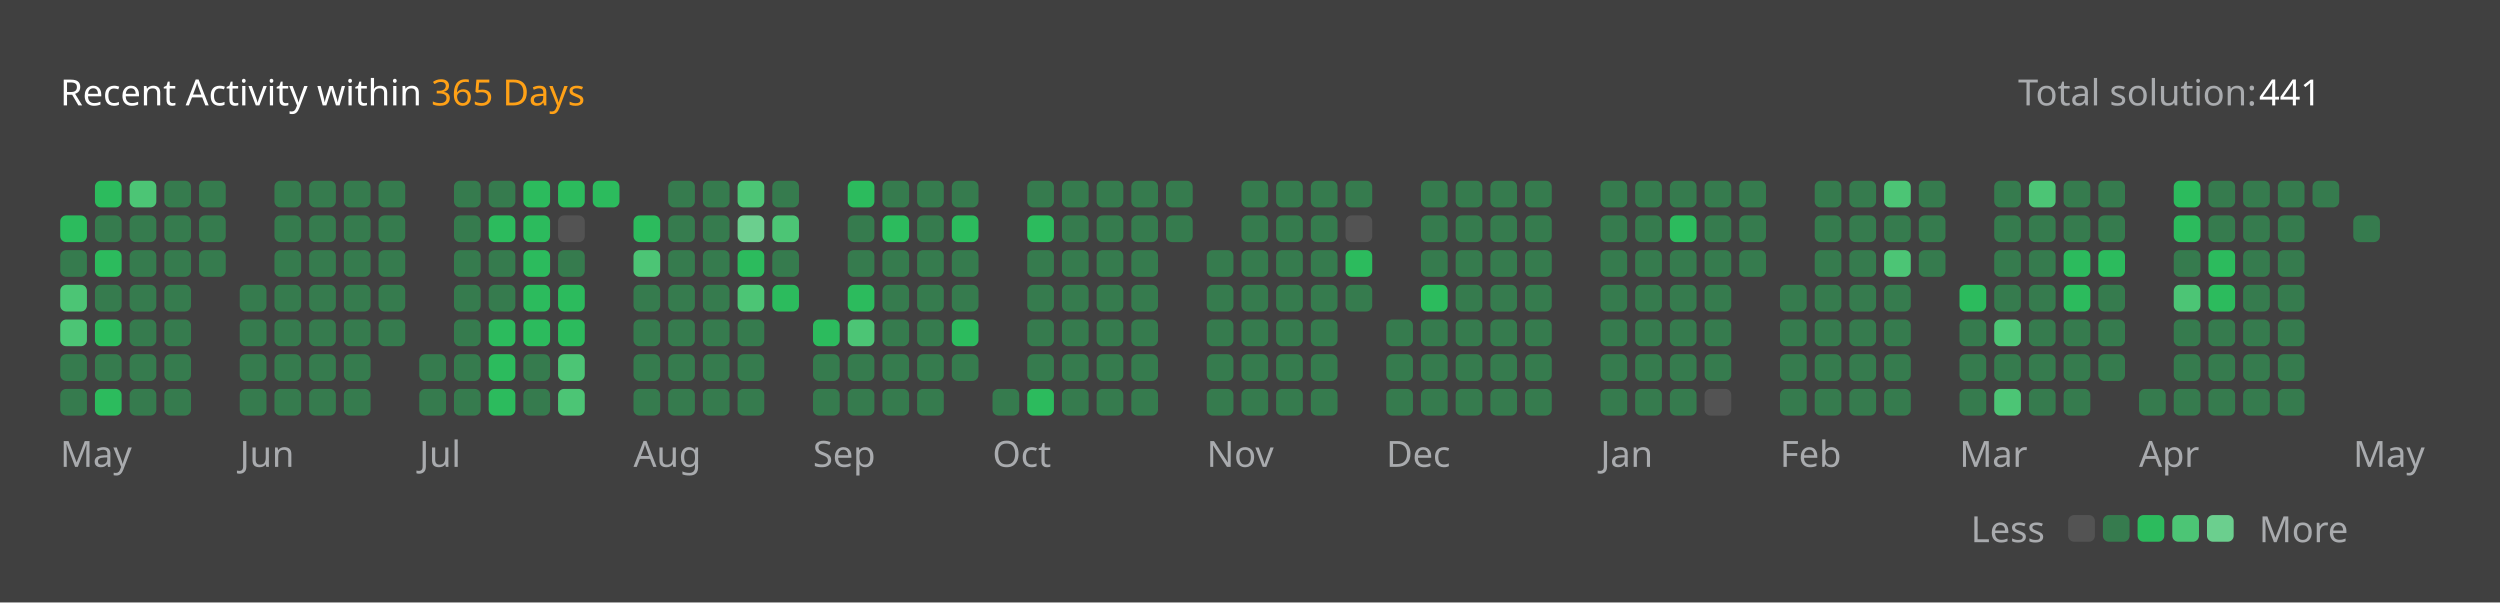
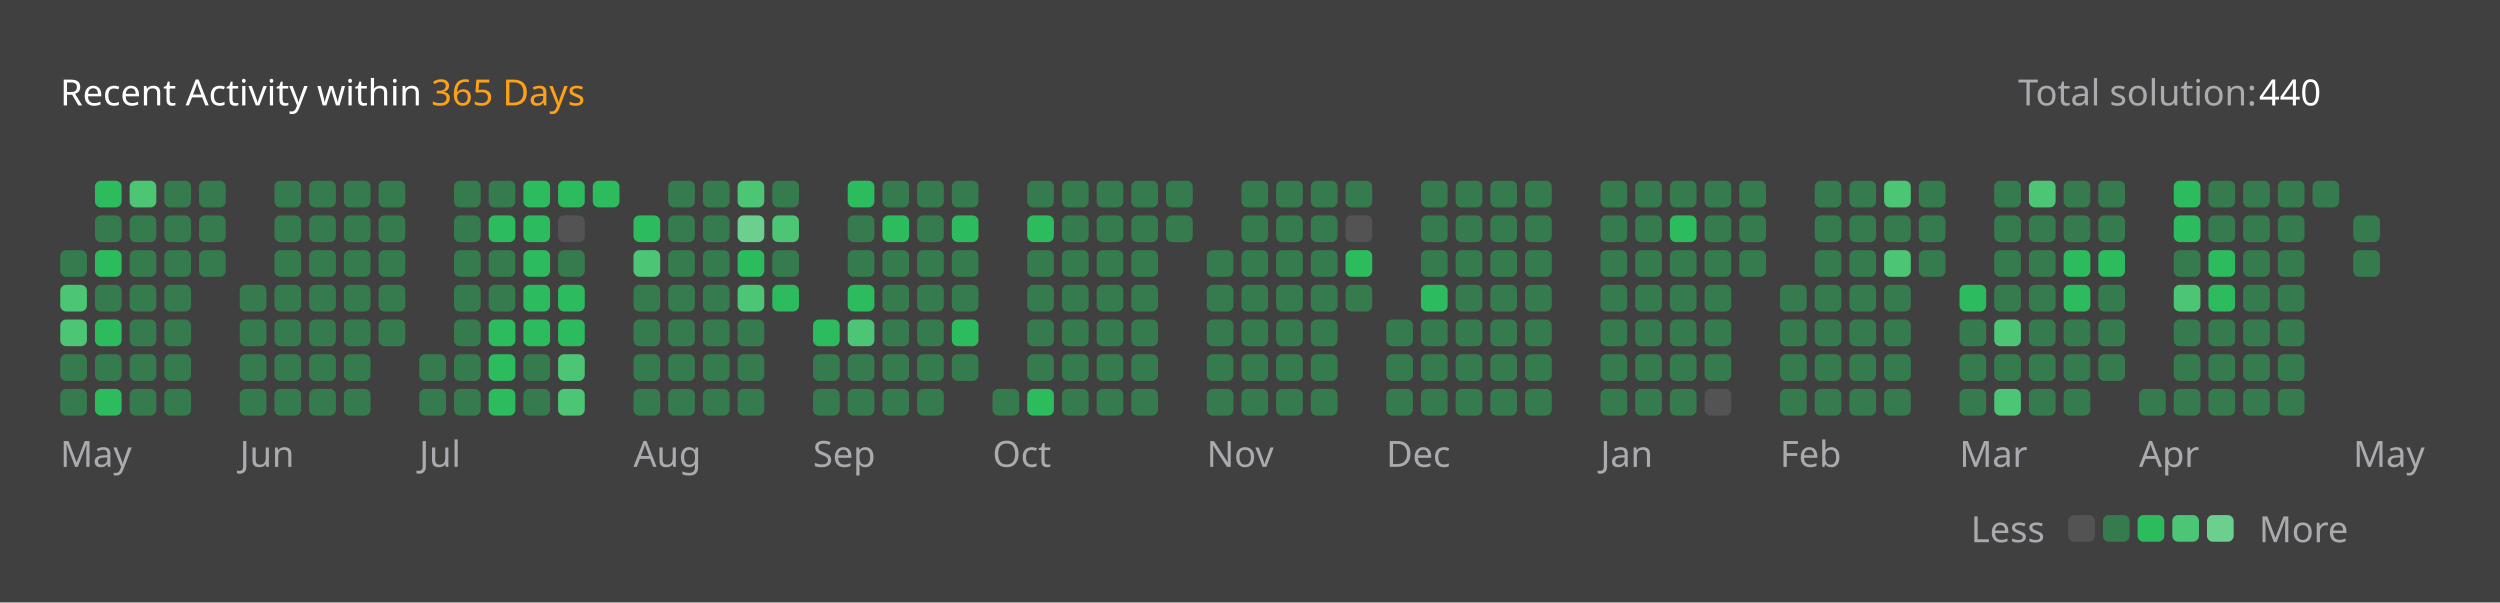
<svg xmlns="http://www.w3.org/2000/svg" version="1.1" height="200" width="830" viewBox="0 0 830 200">
  <style>*{font-family: "Segoe UI", Tahoma, Geneva, Verdana, sans-serif;}</style>
  <style>.title{font-weight: 500;font-size: 1rem;}</style>
  <style>.rotate-90{transform: rotate(-90deg);transform-origin: center;transform-box: fill-box;}</style>
  <style>.state{font-size: .75rem;}</style>
  <style>.light{color: #ffffff;fill: #ffffff;}</style>
  <style>.light-gray{color: #eff2f699;fill: #eff2f699;}</style>
  <style>.dark-gray{color: #ebebf54d;fill: #ebebf54d;}</style>
  <style>.gray{color: #747474;fill: #747474;}</style>
  <style>.orange{color: #ffa116;fill: #ffa116;}</style>
  <style>.background{color: #404040;fill: #404040;}</style>
  <style>.level-1-block{fill: #ffffff1a;}</style>
  <style>.level-2-block{fill: #2cb55d80;}</style>
  <style>.level-3-block{fill: #2cbb5dff;}</style>
  <style>.level-4-block{fill: #4cc575ff;}</style>
  <style>.level-5-block{fill: #6bcf8eff;}</style>
  <rect fill="#404040" x="0" y="0" width="830" height="200" rx="0.5rem" />
  <g text-anchor="start" text-decoration="1" class="title">
    <text x="20" y="35">
      <tspan class="light">Recent Activity within</tspan>
      <tspan class="orange">365 Days</tspan>
    </text>
  </g>
  <g class="state">
    <text x="670" y="35" class="light-gray"> Total solution: </text>
-     <text x="750" y="35" class="light"> 441 </text>
+     <text x="750" y="35" class="light"> 440 </text>
    <text x="678.88" y="180" class="light-gray" text-anchor="end">Less</text>
    <rect x="686.64" y="171" width="8.86" height="8.86" rx="2" ry="2" class="level-1-block" />
    <rect x="698.16" y="171" width="8.86" height="8.86" rx="2" ry="2" class="level-2-block" />
    <rect x="709.68" y="171" width="8.86" height="8.86" rx="2" ry="2" class="level-3-block" />
    <rect x="721.2" y="171" width="8.86" height="8.86" rx="2" ry="2" class="level-4-block" />
    <rect x="732.72" y="171" width="8.86" height="8.86" rx="2" ry="2" class="level-5-block" />
    <text x="750" y="180" class="light-gray">More</text>
  </g>
  <g x="20" y="60">
    <g x="20" y="60">
      <g x="20.0" y="60">
-         <rect x="20.0" y="71.52" width="8.86" height="8.86" rx="2" ry="2" class="level-3-block" />
        <rect x="20.0" y="83.04" width="8.86" height="8.86" rx="2" ry="2" class="level-2-block" />
        <rect x="20.0" y="94.56" width="8.86" height="8.86" rx="2" ry="2" class="level-4-block" />
        <rect x="20.0" y="106.08" width="8.86" height="8.86" rx="2" ry="2" class="level-4-block" />
        <rect x="20.0" y="117.6" width="8.86" height="8.86" rx="2" ry="2" class="level-2-block" />
        <rect x="20.0" y="129.12" width="8.86" height="8.86" rx="2" ry="2" class="level-2-block" />
      </g>
      <g x="31.52" y="60">
        <rect x="31.52" y="60.0" width="8.86" height="8.86" rx="2" ry="2" class="level-3-block" />
        <rect x="31.52" y="71.52" width="8.86" height="8.86" rx="2" ry="2" class="level-2-block" />
        <rect x="31.52" y="83.04" width="8.86" height="8.86" rx="2" ry="2" class="level-3-block" />
        <rect x="31.52" y="94.56" width="8.86" height="8.86" rx="2" ry="2" class="level-2-block" />
        <rect x="31.52" y="106.08" width="8.86" height="8.86" rx="2" ry="2" class="level-3-block" />
        <rect x="31.52" y="117.6" width="8.86" height="8.86" rx="2" ry="2" class="level-2-block" />
        <rect x="31.52" y="129.12" width="8.86" height="8.86" rx="2" ry="2" class="level-3-block" />
      </g>
      <g x="43.04" y="60">
        <rect x="43.04" y="60.0" width="8.86" height="8.86" rx="2" ry="2" class="level-4-block" />
        <rect x="43.04" y="71.52" width="8.86" height="8.86" rx="2" ry="2" class="level-2-block" />
        <rect x="43.04" y="83.04" width="8.86" height="8.86" rx="2" ry="2" class="level-2-block" />
        <rect x="43.04" y="94.56" width="8.86" height="8.86" rx="2" ry="2" class="level-2-block" />
        <rect x="43.04" y="106.08" width="8.86" height="8.86" rx="2" ry="2" class="level-2-block" />
        <rect x="43.04" y="117.6" width="8.86" height="8.86" rx="2" ry="2" class="level-2-block" />
        <rect x="43.04" y="129.12" width="8.86" height="8.86" rx="2" ry="2" class="level-2-block" />
      </g>
      <g x="54.56" y="60">
        <rect x="54.56" y="60.0" width="8.86" height="8.86" rx="2" ry="2" class="level-2-block" />
        <rect x="54.56" y="71.52" width="8.86" height="8.86" rx="2" ry="2" class="level-2-block" />
        <rect x="54.56" y="83.04" width="8.86" height="8.86" rx="2" ry="2" class="level-2-block" />
        <rect x="54.56" y="94.56" width="8.86" height="8.86" rx="2" ry="2" class="level-2-block" />
        <rect x="54.56" y="106.08" width="8.86" height="8.86" rx="2" ry="2" class="level-2-block" />
        <rect x="54.56" y="117.6" width="8.86" height="8.86" rx="2" ry="2" class="level-2-block" />
        <rect x="54.56" y="129.12" width="8.86" height="8.86" rx="2" ry="2" class="level-2-block" />
      </g>
      <g x="66.08" y="60">
        <rect x="66.08" y="60.0" width="8.86" height="8.86" rx="2" ry="2" class="level-2-block" />
        <rect x="66.08" y="71.52" width="8.86" height="8.86" rx="2" ry="2" class="level-2-block" />
        <rect x="66.08" y="83.04" width="8.86" height="8.86" rx="2" ry="2" class="level-2-block" />
      </g>
      <text x="20.0" y="155" class="light-gray state">May</text>
    </g>
  </g>
  <g x="79.6" y="60">
    <g x="79.6" y="60">
      <g x="79.6" y="60">
        <rect x="79.6" y="94.56" width="8.86" height="8.86" rx="2" ry="2" class="level-2-block" />
        <rect x="79.6" y="106.08" width="8.86" height="8.86" rx="2" ry="2" class="level-2-block" />
        <rect x="79.6" y="117.6" width="8.86" height="8.86" rx="2" ry="2" class="level-2-block" />
        <rect x="79.6" y="129.12" width="8.86" height="8.86" rx="2" ry="2" class="level-2-block" />
      </g>
      <g x="91.12" y="60">
        <rect x="91.12" y="60.0" width="8.86" height="8.86" rx="2" ry="2" class="level-2-block" />
        <rect x="91.12" y="71.52" width="8.86" height="8.86" rx="2" ry="2" class="level-2-block" />
        <rect x="91.12" y="83.04" width="8.86" height="8.86" rx="2" ry="2" class="level-2-block" />
        <rect x="91.12" y="94.56" width="8.86" height="8.86" rx="2" ry="2" class="level-2-block" />
        <rect x="91.12" y="106.08" width="8.86" height="8.86" rx="2" ry="2" class="level-2-block" />
        <rect x="91.12" y="117.6" width="8.86" height="8.86" rx="2" ry="2" class="level-2-block" />
        <rect x="91.12" y="129.12" width="8.86" height="8.86" rx="2" ry="2" class="level-2-block" />
      </g>
      <g x="102.64" y="60">
        <rect x="102.64" y="60.0" width="8.86" height="8.86" rx="2" ry="2" class="level-2-block" />
        <rect x="102.64" y="71.52" width="8.86" height="8.86" rx="2" ry="2" class="level-2-block" />
        <rect x="102.64" y="83.04" width="8.86" height="8.86" rx="2" ry="2" class="level-2-block" />
        <rect x="102.64" y="94.56" width="8.86" height="8.86" rx="2" ry="2" class="level-2-block" />
        <rect x="102.64" y="106.08" width="8.86" height="8.86" rx="2" ry="2" class="level-2-block" />
        <rect x="102.64" y="117.6" width="8.86" height="8.86" rx="2" ry="2" class="level-2-block" />
        <rect x="102.64" y="129.12" width="8.86" height="8.86" rx="2" ry="2" class="level-2-block" />
      </g>
      <g x="114.16" y="60">
        <rect x="114.16" y="60.0" width="8.86" height="8.86" rx="2" ry="2" class="level-2-block" />
        <rect x="114.16" y="71.52" width="8.86" height="8.86" rx="2" ry="2" class="level-2-block" />
        <rect x="114.16" y="83.04" width="8.86" height="8.86" rx="2" ry="2" class="level-2-block" />
        <rect x="114.16" y="94.56" width="8.86" height="8.86" rx="2" ry="2" class="level-2-block" />
        <rect x="114.16" y="106.08" width="8.86" height="8.86" rx="2" ry="2" class="level-2-block" />
        <rect x="114.16" y="117.6" width="8.86" height="8.86" rx="2" ry="2" class="level-2-block" />
        <rect x="114.16" y="129.12" width="8.86" height="8.86" rx="2" ry="2" class="level-2-block" />
      </g>
      <g x="125.68" y="60">
        <rect x="125.68" y="60.0" width="8.86" height="8.86" rx="2" ry="2" class="level-2-block" />
        <rect x="125.68" y="71.52" width="8.86" height="8.86" rx="2" ry="2" class="level-2-block" />
        <rect x="125.68" y="83.04" width="8.86" height="8.86" rx="2" ry="2" class="level-2-block" />
        <rect x="125.68" y="94.56" width="8.86" height="8.86" rx="2" ry="2" class="level-2-block" />
        <rect x="125.68" y="106.08" width="8.86" height="8.86" rx="2" ry="2" class="level-2-block" />
      </g>
      <text x="79.6" y="155" class="light-gray state">Jun</text>
    </g>
  </g>
  <g x="139.2" y="60">
    <g x="139.2" y="60">
      <g x="139.2" y="60">
        <rect x="139.2" y="117.6" width="8.86" height="8.86" rx="2" ry="2" class="level-2-block" />
        <rect x="139.2" y="129.12" width="8.86" height="8.86" rx="2" ry="2" class="level-2-block" />
      </g>
      <g x="150.72" y="60">
        <rect x="150.72" y="60.0" width="8.86" height="8.86" rx="2" ry="2" class="level-2-block" />
        <rect x="150.72" y="71.52" width="8.86" height="8.86" rx="2" ry="2" class="level-2-block" />
        <rect x="150.72" y="83.04" width="8.86" height="8.86" rx="2" ry="2" class="level-2-block" />
        <rect x="150.72" y="94.56" width="8.86" height="8.86" rx="2" ry="2" class="level-2-block" />
        <rect x="150.72" y="106.08" width="8.86" height="8.86" rx="2" ry="2" class="level-2-block" />
        <rect x="150.72" y="117.6" width="8.86" height="8.86" rx="2" ry="2" class="level-2-block" />
        <rect x="150.72" y="129.12" width="8.86" height="8.86" rx="2" ry="2" class="level-2-block" />
      </g>
      <g x="162.24" y="60">
        <rect x="162.24" y="60.0" width="8.86" height="8.86" rx="2" ry="2" class="level-2-block" />
        <rect x="162.24" y="71.52" width="8.86" height="8.86" rx="2" ry="2" class="level-3-block" />
        <rect x="162.24" y="83.04" width="8.86" height="8.86" rx="2" ry="2" class="level-2-block" />
        <rect x="162.24" y="94.56" width="8.86" height="8.86" rx="2" ry="2" class="level-2-block" />
        <rect x="162.24" y="106.08" width="8.86" height="8.86" rx="2" ry="2" class="level-3-block" />
        <rect x="162.24" y="117.6" width="8.86" height="8.86" rx="2" ry="2" class="level-3-block" />
        <rect x="162.24" y="129.12" width="8.86" height="8.86" rx="2" ry="2" class="level-3-block" />
      </g>
      <g x="173.76" y="60">
        <rect x="173.76" y="60.0" width="8.86" height="8.86" rx="2" ry="2" class="level-3-block" />
        <rect x="173.76" y="71.52" width="8.86" height="8.86" rx="2" ry="2" class="level-3-block" />
        <rect x="173.76" y="83.04" width="8.86" height="8.86" rx="2" ry="2" class="level-3-block" />
        <rect x="173.76" y="94.56" width="8.86" height="8.86" rx="2" ry="2" class="level-3-block" />
        <rect x="173.76" y="106.08" width="8.86" height="8.86" rx="2" ry="2" class="level-3-block" />
        <rect x="173.76" y="117.6" width="8.86" height="8.86" rx="2" ry="2" class="level-2-block" />
        <rect x="173.76" y="129.12" width="8.86" height="8.86" rx="2" ry="2" class="level-2-block" />
      </g>
      <g x="185.28" y="60">
        <rect x="185.28" y="60.0" width="8.86" height="8.86" rx="2" ry="2" class="level-3-block" />
        <rect x="185.28" y="71.52" width="8.86" height="8.86" rx="2" ry="2" class="level-1-block" />
        <rect x="185.28" y="83.04" width="8.86" height="8.86" rx="2" ry="2" class="level-2-block" />
        <rect x="185.28" y="94.56" width="8.86" height="8.86" rx="2" ry="2" class="level-3-block" />
        <rect x="185.28" y="106.08" width="8.86" height="8.86" rx="2" ry="2" class="level-3-block" />
        <rect x="185.28" y="117.6" width="8.86" height="8.86" rx="2" ry="2" class="level-4-block" />
        <rect x="185.28" y="129.12" width="8.86" height="8.86" rx="2" ry="2" class="level-4-block" />
      </g>
      <g x="196.8" y="60">
        <rect x="196.8" y="60.0" width="8.86" height="8.86" rx="2" ry="2" class="level-3-block" />
      </g>
      <text x="139.2" y="155" class="light-gray state">Jul</text>
    </g>
  </g>
  <g x="210.32" y="60">
    <g x="210.32" y="60">
      <g x="210.32" y="60">
        <rect x="210.32" y="71.52" width="8.86" height="8.86" rx="2" ry="2" class="level-3-block" />
        <rect x="210.32" y="83.04" width="8.86" height="8.86" rx="2" ry="2" class="level-4-block" />
        <rect x="210.32" y="94.56" width="8.86" height="8.86" rx="2" ry="2" class="level-2-block" />
        <rect x="210.32" y="106.08" width="8.86" height="8.86" rx="2" ry="2" class="level-2-block" />
        <rect x="210.32" y="117.6" width="8.86" height="8.86" rx="2" ry="2" class="level-2-block" />
        <rect x="210.32" y="129.12" width="8.86" height="8.86" rx="2" ry="2" class="level-2-block" />
      </g>
      <g x="221.84" y="60">
        <rect x="221.84" y="60.0" width="8.86" height="8.86" rx="2" ry="2" class="level-2-block" />
        <rect x="221.84" y="71.52" width="8.86" height="8.86" rx="2" ry="2" class="level-2-block" />
        <rect x="221.84" y="83.04" width="8.86" height="8.86" rx="2" ry="2" class="level-2-block" />
        <rect x="221.84" y="94.56" width="8.86" height="8.86" rx="2" ry="2" class="level-2-block" />
        <rect x="221.84" y="106.08" width="8.86" height="8.86" rx="2" ry="2" class="level-2-block" />
        <rect x="221.84" y="117.6" width="8.86" height="8.86" rx="2" ry="2" class="level-2-block" />
        <rect x="221.84" y="129.12" width="8.86" height="8.86" rx="2" ry="2" class="level-2-block" />
      </g>
      <g x="233.36" y="60">
        <rect x="233.36" y="60.0" width="8.86" height="8.86" rx="2" ry="2" class="level-2-block" />
        <rect x="233.36" y="71.52" width="8.86" height="8.86" rx="2" ry="2" class="level-2-block" />
        <rect x="233.36" y="83.04" width="8.86" height="8.86" rx="2" ry="2" class="level-2-block" />
        <rect x="233.36" y="94.56" width="8.86" height="8.86" rx="2" ry="2" class="level-2-block" />
        <rect x="233.36" y="106.08" width="8.86" height="8.86" rx="2" ry="2" class="level-2-block" />
        <rect x="233.36" y="117.6" width="8.86" height="8.86" rx="2" ry="2" class="level-2-block" />
        <rect x="233.36" y="129.12" width="8.86" height="8.86" rx="2" ry="2" class="level-2-block" />
      </g>
      <g x="244.88" y="60">
        <rect x="244.88" y="60.0" width="8.86" height="8.86" rx="2" ry="2" class="level-4-block" />
        <rect x="244.88" y="71.52" width="8.86" height="8.86" rx="2" ry="2" class="level-5-block" />
        <rect x="244.88" y="83.04" width="8.86" height="8.86" rx="2" ry="2" class="level-3-block" />
        <rect x="244.88" y="94.56" width="8.86" height="8.86" rx="2" ry="2" class="level-4-block" />
        <rect x="244.88" y="106.08" width="8.86" height="8.86" rx="2" ry="2" class="level-2-block" />
        <rect x="244.88" y="117.6" width="8.86" height="8.86" rx="2" ry="2" class="level-2-block" />
        <rect x="244.88" y="129.12" width="8.86" height="8.86" rx="2" ry="2" class="level-2-block" />
      </g>
      <g x="256.4" y="60">
        <rect x="256.4" y="60.0" width="8.86" height="8.86" rx="2" ry="2" class="level-2-block" />
        <rect x="256.4" y="71.52" width="8.86" height="8.86" rx="2" ry="2" class="level-4-block" />
        <rect x="256.4" y="83.04" width="8.86" height="8.86" rx="2" ry="2" class="level-2-block" />
        <rect x="256.4" y="94.56" width="8.86" height="8.86" rx="2" ry="2" class="level-3-block" />
      </g>
      <text x="210.32" y="155" class="light-gray state">Aug</text>
    </g>
  </g>
  <g x="269.92" y="60">
    <g x="269.92" y="60">
      <g x="269.92" y="60">
        <rect x="269.92" y="106.08" width="8.86" height="8.86" rx="2" ry="2" class="level-3-block" />
        <rect x="269.92" y="117.6" width="8.86" height="8.86" rx="2" ry="2" class="level-2-block" />
        <rect x="269.92" y="129.12" width="8.86" height="8.86" rx="2" ry="2" class="level-2-block" />
      </g>
      <g x="281.44" y="60">
        <rect x="281.44" y="60.0" width="8.86" height="8.86" rx="2" ry="2" class="level-3-block" />
        <rect x="281.44" y="71.52" width="8.86" height="8.86" rx="2" ry="2" class="level-2-block" />
        <rect x="281.44" y="83.04" width="8.86" height="8.86" rx="2" ry="2" class="level-2-block" />
        <rect x="281.44" y="94.56" width="8.86" height="8.86" rx="2" ry="2" class="level-3-block" />
        <rect x="281.44" y="106.08" width="8.86" height="8.86" rx="2" ry="2" class="level-4-block" />
        <rect x="281.44" y="117.6" width="8.86" height="8.86" rx="2" ry="2" class="level-2-block" />
        <rect x="281.44" y="129.12" width="8.86" height="8.86" rx="2" ry="2" class="level-2-block" />
      </g>
      <g x="292.96" y="60">
        <rect x="292.96" y="60.0" width="8.86" height="8.86" rx="2" ry="2" class="level-2-block" />
        <rect x="292.96" y="71.52" width="8.86" height="8.86" rx="2" ry="2" class="level-3-block" />
        <rect x="292.96" y="83.04" width="8.86" height="8.86" rx="2" ry="2" class="level-2-block" />
        <rect x="292.96" y="94.56" width="8.86" height="8.86" rx="2" ry="2" class="level-2-block" />
        <rect x="292.96" y="106.08" width="8.86" height="8.86" rx="2" ry="2" class="level-2-block" />
        <rect x="292.96" y="117.6" width="8.86" height="8.86" rx="2" ry="2" class="level-2-block" />
        <rect x="292.96" y="129.12" width="8.86" height="8.86" rx="2" ry="2" class="level-2-block" />
      </g>
      <g x="304.48" y="60">
        <rect x="304.48" y="60.0" width="8.86" height="8.86" rx="2" ry="2" class="level-2-block" />
        <rect x="304.48" y="71.52" width="8.86" height="8.86" rx="2" ry="2" class="level-2-block" />
        <rect x="304.48" y="83.04" width="8.86" height="8.86" rx="2" ry="2" class="level-2-block" />
        <rect x="304.48" y="94.56" width="8.86" height="8.86" rx="2" ry="2" class="level-2-block" />
        <rect x="304.48" y="106.08" width="8.86" height="8.86" rx="2" ry="2" class="level-2-block" />
        <rect x="304.48" y="117.6" width="8.86" height="8.86" rx="2" ry="2" class="level-2-block" />
        <rect x="304.48" y="129.12" width="8.86" height="8.86" rx="2" ry="2" class="level-2-block" />
      </g>
      <g x="316" y="60">
        <rect x="316" y="60.0" width="8.86" height="8.86" rx="2" ry="2" class="level-2-block" />
        <rect x="316" y="71.52" width="8.86" height="8.86" rx="2" ry="2" class="level-3-block" />
        <rect x="316" y="83.04" width="8.86" height="8.86" rx="2" ry="2" class="level-2-block" />
        <rect x="316" y="94.56" width="8.86" height="8.86" rx="2" ry="2" class="level-2-block" />
        <rect x="316" y="106.08" width="8.86" height="8.86" rx="2" ry="2" class="level-3-block" />
        <rect x="316" y="117.6" width="8.86" height="8.86" rx="2" ry="2" class="level-2-block" />
      </g>
      <text x="269.92" y="155" class="light-gray state">Sep</text>
    </g>
  </g>
  <g x="329.52" y="60">
    <g x="329.52" y="60">
      <g x="329.52" y="60">
        <rect x="329.52" y="129.12" width="8.86" height="8.86" rx="2" ry="2" class="level-2-block" />
      </g>
      <g x="341.04" y="60">
        <rect x="341.04" y="60.0" width="8.86" height="8.86" rx="2" ry="2" class="level-2-block" />
        <rect x="341.04" y="71.52" width="8.86" height="8.86" rx="2" ry="2" class="level-3-block" />
        <rect x="341.04" y="83.04" width="8.86" height="8.86" rx="2" ry="2" class="level-2-block" />
        <rect x="341.04" y="94.56" width="8.86" height="8.86" rx="2" ry="2" class="level-2-block" />
        <rect x="341.04" y="106.08" width="8.86" height="8.86" rx="2" ry="2" class="level-2-block" />
        <rect x="341.04" y="117.6" width="8.86" height="8.86" rx="2" ry="2" class="level-2-block" />
        <rect x="341.04" y="129.12" width="8.86" height="8.86" rx="2" ry="2" class="level-3-block" />
      </g>
      <g x="352.56" y="60">
        <rect x="352.56" y="60.0" width="8.86" height="8.86" rx="2" ry="2" class="level-2-block" />
        <rect x="352.56" y="71.52" width="8.86" height="8.86" rx="2" ry="2" class="level-2-block" />
        <rect x="352.56" y="83.04" width="8.86" height="8.86" rx="2" ry="2" class="level-2-block" />
        <rect x="352.56" y="94.56" width="8.86" height="8.86" rx="2" ry="2" class="level-2-block" />
        <rect x="352.56" y="106.08" width="8.86" height="8.86" rx="2" ry="2" class="level-2-block" />
        <rect x="352.56" y="117.6" width="8.86" height="8.86" rx="2" ry="2" class="level-2-block" />
        <rect x="352.56" y="129.12" width="8.86" height="8.86" rx="2" ry="2" class="level-2-block" />
      </g>
      <g x="364.08" y="60">
        <rect x="364.08" y="60.0" width="8.86" height="8.86" rx="2" ry="2" class="level-2-block" />
        <rect x="364.08" y="71.52" width="8.86" height="8.86" rx="2" ry="2" class="level-2-block" />
        <rect x="364.08" y="83.04" width="8.86" height="8.86" rx="2" ry="2" class="level-2-block" />
        <rect x="364.08" y="94.56" width="8.86" height="8.86" rx="2" ry="2" class="level-2-block" />
        <rect x="364.08" y="106.08" width="8.86" height="8.86" rx="2" ry="2" class="level-2-block" />
        <rect x="364.08" y="117.6" width="8.86" height="8.86" rx="2" ry="2" class="level-2-block" />
        <rect x="364.08" y="129.12" width="8.86" height="8.86" rx="2" ry="2" class="level-2-block" />
      </g>
      <g x="375.6" y="60">
        <rect x="375.6" y="60.0" width="8.86" height="8.86" rx="2" ry="2" class="level-2-block" />
        <rect x="375.6" y="71.52" width="8.86" height="8.86" rx="2" ry="2" class="level-2-block" />
        <rect x="375.6" y="83.04" width="8.86" height="8.86" rx="2" ry="2" class="level-2-block" />
        <rect x="375.6" y="94.56" width="8.86" height="8.86" rx="2" ry="2" class="level-2-block" />
        <rect x="375.6" y="106.08" width="8.86" height="8.86" rx="2" ry="2" class="level-2-block" />
        <rect x="375.6" y="117.6" width="8.86" height="8.86" rx="2" ry="2" class="level-2-block" />
        <rect x="375.6" y="129.12" width="8.86" height="8.86" rx="2" ry="2" class="level-2-block" />
      </g>
      <g x="387.12" y="60">
        <rect x="387.12" y="60.0" width="8.86" height="8.86" rx="2" ry="2" class="level-2-block" />
        <rect x="387.12" y="71.52" width="8.86" height="8.86" rx="2" ry="2" class="level-2-block" />
      </g>
      <text x="329.52" y="155" class="light-gray state">Oct</text>
    </g>
  </g>
  <g x="400.64" y="60">
    <g x="400.64" y="60">
      <g x="400.64" y="60">
        <rect x="400.64" y="83.04" width="8.86" height="8.86" rx="2" ry="2" class="level-2-block" />
        <rect x="400.64" y="94.56" width="8.86" height="8.86" rx="2" ry="2" class="level-2-block" />
        <rect x="400.64" y="106.08" width="8.86" height="8.86" rx="2" ry="2" class="level-2-block" />
        <rect x="400.64" y="117.6" width="8.86" height="8.86" rx="2" ry="2" class="level-2-block" />
        <rect x="400.64" y="129.12" width="8.86" height="8.86" rx="2" ry="2" class="level-2-block" />
      </g>
      <g x="412.16" y="60">
        <rect x="412.16" y="60.0" width="8.86" height="8.86" rx="2" ry="2" class="level-2-block" />
        <rect x="412.16" y="71.52" width="8.86" height="8.86" rx="2" ry="2" class="level-2-block" />
        <rect x="412.16" y="83.04" width="8.86" height="8.86" rx="2" ry="2" class="level-2-block" />
        <rect x="412.16" y="94.56" width="8.86" height="8.86" rx="2" ry="2" class="level-2-block" />
        <rect x="412.16" y="106.08" width="8.86" height="8.86" rx="2" ry="2" class="level-2-block" />
        <rect x="412.16" y="117.6" width="8.86" height="8.86" rx="2" ry="2" class="level-2-block" />
        <rect x="412.16" y="129.12" width="8.86" height="8.86" rx="2" ry="2" class="level-2-block" />
      </g>
      <g x="423.68" y="60">
        <rect x="423.68" y="60.0" width="8.86" height="8.86" rx="2" ry="2" class="level-2-block" />
        <rect x="423.68" y="71.52" width="8.86" height="8.86" rx="2" ry="2" class="level-2-block" />
        <rect x="423.68" y="83.04" width="8.86" height="8.86" rx="2" ry="2" class="level-2-block" />
        <rect x="423.68" y="94.56" width="8.86" height="8.86" rx="2" ry="2" class="level-2-block" />
        <rect x="423.68" y="106.08" width="8.86" height="8.86" rx="2" ry="2" class="level-2-block" />
        <rect x="423.68" y="117.6" width="8.86" height="8.86" rx="2" ry="2" class="level-2-block" />
        <rect x="423.68" y="129.12" width="8.86" height="8.86" rx="2" ry="2" class="level-2-block" />
      </g>
      <g x="435.2" y="60">
        <rect x="435.2" y="60.0" width="8.86" height="8.86" rx="2" ry="2" class="level-2-block" />
        <rect x="435.2" y="71.52" width="8.86" height="8.86" rx="2" ry="2" class="level-2-block" />
        <rect x="435.2" y="83.04" width="8.86" height="8.86" rx="2" ry="2" class="level-2-block" />
        <rect x="435.2" y="94.56" width="8.86" height="8.86" rx="2" ry="2" class="level-2-block" />
        <rect x="435.2" y="106.08" width="8.86" height="8.86" rx="2" ry="2" class="level-2-block" />
        <rect x="435.2" y="117.6" width="8.86" height="8.86" rx="2" ry="2" class="level-2-block" />
        <rect x="435.2" y="129.12" width="8.86" height="8.86" rx="2" ry="2" class="level-2-block" />
      </g>
      <g x="446.72" y="60">
        <rect x="446.72" y="60.0" width="8.86" height="8.86" rx="2" ry="2" class="level-2-block" />
        <rect x="446.72" y="71.52" width="8.86" height="8.86" rx="2" ry="2" class="level-1-block" />
        <rect x="446.72" y="83.04" width="8.86" height="8.86" rx="2" ry="2" class="level-3-block" />
        <rect x="446.72" y="94.56" width="8.86" height="8.86" rx="2" ry="2" class="level-2-block" />
      </g>
      <text x="400.64" y="155" class="light-gray state">Nov</text>
    </g>
  </g>
  <g x="460.24" y="60">
    <g x="460.24" y="60">
      <g x="460.24" y="60">
        <rect x="460.24" y="106.08" width="8.86" height="8.86" rx="2" ry="2" class="level-2-block" />
        <rect x="460.24" y="117.6" width="8.86" height="8.86" rx="2" ry="2" class="level-2-block" />
        <rect x="460.24" y="129.12" width="8.86" height="8.86" rx="2" ry="2" class="level-2-block" />
      </g>
      <g x="471.76" y="60">
        <rect x="471.76" y="60.0" width="8.86" height="8.86" rx="2" ry="2" class="level-2-block" />
        <rect x="471.76" y="71.52" width="8.86" height="8.86" rx="2" ry="2" class="level-2-block" />
        <rect x="471.76" y="83.04" width="8.86" height="8.86" rx="2" ry="2" class="level-2-block" />
        <rect x="471.76" y="94.56" width="8.86" height="8.86" rx="2" ry="2" class="level-3-block" />
        <rect x="471.76" y="106.08" width="8.86" height="8.86" rx="2" ry="2" class="level-2-block" />
        <rect x="471.76" y="117.6" width="8.86" height="8.86" rx="2" ry="2" class="level-2-block" />
        <rect x="471.76" y="129.12" width="8.86" height="8.86" rx="2" ry="2" class="level-2-block" />
      </g>
      <g x="483.28" y="60">
        <rect x="483.28" y="60.0" width="8.86" height="8.86" rx="2" ry="2" class="level-2-block" />
        <rect x="483.28" y="71.52" width="8.86" height="8.86" rx="2" ry="2" class="level-2-block" />
        <rect x="483.28" y="83.04" width="8.86" height="8.86" rx="2" ry="2" class="level-2-block" />
        <rect x="483.28" y="94.56" width="8.86" height="8.86" rx="2" ry="2" class="level-2-block" />
        <rect x="483.28" y="106.08" width="8.86" height="8.86" rx="2" ry="2" class="level-2-block" />
        <rect x="483.28" y="117.6" width="8.86" height="8.86" rx="2" ry="2" class="level-2-block" />
        <rect x="483.28" y="129.12" width="8.86" height="8.86" rx="2" ry="2" class="level-2-block" />
      </g>
      <g x="494.8" y="60">
        <rect x="494.8" y="60.0" width="8.86" height="8.86" rx="2" ry="2" class="level-2-block" />
        <rect x="494.8" y="71.52" width="8.86" height="8.86" rx="2" ry="2" class="level-2-block" />
        <rect x="494.8" y="83.04" width="8.86" height="8.86" rx="2" ry="2" class="level-2-block" />
        <rect x="494.8" y="94.56" width="8.86" height="8.86" rx="2" ry="2" class="level-2-block" />
        <rect x="494.8" y="106.08" width="8.86" height="8.86" rx="2" ry="2" class="level-2-block" />
        <rect x="494.8" y="117.6" width="8.86" height="8.86" rx="2" ry="2" class="level-2-block" />
        <rect x="494.8" y="129.12" width="8.86" height="8.86" rx="2" ry="2" class="level-2-block" />
      </g>
      <g x="506.32" y="60">
        <rect x="506.32" y="60.0" width="8.86" height="8.86" rx="2" ry="2" class="level-2-block" />
        <rect x="506.32" y="71.52" width="8.86" height="8.86" rx="2" ry="2" class="level-2-block" />
        <rect x="506.32" y="83.04" width="8.86" height="8.86" rx="2" ry="2" class="level-2-block" />
        <rect x="506.32" y="94.56" width="8.86" height="8.86" rx="2" ry="2" class="level-2-block" />
        <rect x="506.32" y="106.08" width="8.86" height="8.86" rx="2" ry="2" class="level-2-block" />
        <rect x="506.32" y="117.6" width="8.86" height="8.86" rx="2" ry="2" class="level-2-block" />
        <rect x="506.32" y="129.12" width="8.86" height="8.86" rx="2" ry="2" class="level-2-block" />
      </g>
      <text x="460.24" y="155" class="light-gray state">Dec</text>
    </g>
  </g>
  <g x="531.36" y="60">
    <g x="531.36" y="60">
      <g x="531.36" y="60">
        <rect x="531.36" y="60.0" width="8.86" height="8.86" rx="2" ry="2" class="level-2-block" />
        <rect x="531.36" y="71.52" width="8.86" height="8.86" rx="2" ry="2" class="level-2-block" />
        <rect x="531.36" y="83.04" width="8.86" height="8.86" rx="2" ry="2" class="level-2-block" />
        <rect x="531.36" y="94.56" width="8.86" height="8.86" rx="2" ry="2" class="level-2-block" />
        <rect x="531.36" y="106.08" width="8.86" height="8.86" rx="2" ry="2" class="level-2-block" />
        <rect x="531.36" y="117.6" width="8.86" height="8.86" rx="2" ry="2" class="level-2-block" />
        <rect x="531.36" y="129.12" width="8.86" height="8.86" rx="2" ry="2" class="level-2-block" />
      </g>
      <g x="542.88" y="60">
        <rect x="542.88" y="60.0" width="8.86" height="8.86" rx="2" ry="2" class="level-2-block" />
        <rect x="542.88" y="71.52" width="8.86" height="8.86" rx="2" ry="2" class="level-2-block" />
        <rect x="542.88" y="83.04" width="8.86" height="8.86" rx="2" ry="2" class="level-2-block" />
        <rect x="542.88" y="94.56" width="8.86" height="8.86" rx="2" ry="2" class="level-2-block" />
        <rect x="542.88" y="106.08" width="8.86" height="8.86" rx="2" ry="2" class="level-2-block" />
        <rect x="542.88" y="117.6" width="8.86" height="8.86" rx="2" ry="2" class="level-2-block" />
        <rect x="542.88" y="129.12" width="8.86" height="8.86" rx="2" ry="2" class="level-2-block" />
      </g>
      <g x="554.4" y="60">
        <rect x="554.4" y="60.0" width="8.86" height="8.86" rx="2" ry="2" class="level-2-block" />
        <rect x="554.4" y="71.52" width="8.86" height="8.86" rx="2" ry="2" class="level-3-block" />
        <rect x="554.4" y="83.04" width="8.86" height="8.86" rx="2" ry="2" class="level-2-block" />
        <rect x="554.4" y="94.56" width="8.86" height="8.86" rx="2" ry="2" class="level-2-block" />
        <rect x="554.4" y="106.08" width="8.86" height="8.86" rx="2" ry="2" class="level-2-block" />
        <rect x="554.4" y="117.6" width="8.86" height="8.86" rx="2" ry="2" class="level-2-block" />
        <rect x="554.4" y="129.12" width="8.86" height="8.86" rx="2" ry="2" class="level-2-block" />
      </g>
      <g x="565.92" y="60">
        <rect x="565.92" y="60.0" width="8.86" height="8.86" rx="2" ry="2" class="level-2-block" />
        <rect x="565.92" y="71.52" width="8.86" height="8.86" rx="2" ry="2" class="level-2-block" />
        <rect x="565.92" y="83.04" width="8.86" height="8.86" rx="2" ry="2" class="level-2-block" />
        <rect x="565.92" y="94.56" width="8.86" height="8.86" rx="2" ry="2" class="level-2-block" />
        <rect x="565.92" y="106.08" width="8.86" height="8.86" rx="2" ry="2" class="level-2-block" />
        <rect x="565.92" y="117.6" width="8.86" height="8.86" rx="2" ry="2" class="level-2-block" />
        <rect x="565.92" y="129.12" width="8.86" height="8.86" rx="2" ry="2" class="level-1-block" />
      </g>
      <g x="577.44" y="60">
        <rect x="577.44" y="60.0" width="8.86" height="8.86" rx="2" ry="2" class="level-2-block" />
        <rect x="577.44" y="71.52" width="8.86" height="8.86" rx="2" ry="2" class="level-2-block" />
        <rect x="577.44" y="83.04" width="8.86" height="8.86" rx="2" ry="2" class="level-2-block" />
      </g>
      <text x="531.36" y="155" class="light-gray state">Jan</text>
    </g>
  </g>
  <g x="590.96" y="60">
    <g x="590.96" y="60">
      <g x="590.96" y="60">
        <rect x="590.96" y="94.56" width="8.86" height="8.86" rx="2" ry="2" class="level-2-block" />
        <rect x="590.96" y="106.08" width="8.86" height="8.86" rx="2" ry="2" class="level-2-block" />
        <rect x="590.96" y="117.6" width="8.86" height="8.86" rx="2" ry="2" class="level-2-block" />
        <rect x="590.96" y="129.12" width="8.86" height="8.86" rx="2" ry="2" class="level-2-block" />
      </g>
      <g x="602.48" y="60">
        <rect x="602.48" y="60.0" width="8.86" height="8.86" rx="2" ry="2" class="level-2-block" />
        <rect x="602.48" y="71.52" width="8.86" height="8.86" rx="2" ry="2" class="level-2-block" />
        <rect x="602.48" y="83.04" width="8.86" height="8.86" rx="2" ry="2" class="level-2-block" />
        <rect x="602.48" y="94.56" width="8.86" height="8.86" rx="2" ry="2" class="level-2-block" />
        <rect x="602.48" y="106.08" width="8.86" height="8.86" rx="2" ry="2" class="level-2-block" />
        <rect x="602.48" y="117.6" width="8.86" height="8.86" rx="2" ry="2" class="level-2-block" />
        <rect x="602.48" y="129.12" width="8.86" height="8.86" rx="2" ry="2" class="level-2-block" />
      </g>
      <g x="614.0" y="60">
        <rect x="614.0" y="60.0" width="8.86" height="8.86" rx="2" ry="2" class="level-2-block" />
        <rect x="614.0" y="71.52" width="8.86" height="8.86" rx="2" ry="2" class="level-2-block" />
        <rect x="614.0" y="83.04" width="8.86" height="8.86" rx="2" ry="2" class="level-2-block" />
        <rect x="614.0" y="94.56" width="8.86" height="8.86" rx="2" ry="2" class="level-2-block" />
        <rect x="614.0" y="106.08" width="8.86" height="8.86" rx="2" ry="2" class="level-2-block" />
        <rect x="614.0" y="117.6" width="8.86" height="8.86" rx="2" ry="2" class="level-2-block" />
        <rect x="614.0" y="129.12" width="8.86" height="8.86" rx="2" ry="2" class="level-2-block" />
      </g>
      <g x="625.52" y="60">
        <rect x="625.52" y="60.0" width="8.86" height="8.86" rx="2" ry="2" class="level-4-block" />
        <rect x="625.52" y="71.52" width="8.86" height="8.86" rx="2" ry="2" class="level-2-block" />
        <rect x="625.52" y="83.04" width="8.86" height="8.86" rx="2" ry="2" class="level-4-block" />
        <rect x="625.52" y="94.56" width="8.86" height="8.86" rx="2" ry="2" class="level-2-block" />
        <rect x="625.52" y="106.08" width="8.86" height="8.86" rx="2" ry="2" class="level-2-block" />
        <rect x="625.52" y="117.6" width="8.86" height="8.86" rx="2" ry="2" class="level-2-block" />
        <rect x="625.52" y="129.12" width="8.86" height="8.86" rx="2" ry="2" class="level-2-block" />
      </g>
      <g x="637.04" y="60">
        <rect x="637.04" y="60.0" width="8.86" height="8.86" rx="2" ry="2" class="level-2-block" />
        <rect x="637.04" y="71.52" width="8.86" height="8.86" rx="2" ry="2" class="level-2-block" />
        <rect x="637.04" y="83.04" width="8.86" height="8.86" rx="2" ry="2" class="level-2-block" />
      </g>
      <text x="590.96" y="155" class="light-gray state">Feb</text>
    </g>
  </g>
  <g x="650.56" y="60">
    <g x="650.56" y="60">
      <g x="650.56" y="60">
        <rect x="650.56" y="94.56" width="8.86" height="8.86" rx="2" ry="2" class="level-3-block" />
        <rect x="650.56" y="106.08" width="8.86" height="8.86" rx="2" ry="2" class="level-2-block" />
        <rect x="650.56" y="117.6" width="8.86" height="8.86" rx="2" ry="2" class="level-2-block" />
        <rect x="650.56" y="129.12" width="8.86" height="8.86" rx="2" ry="2" class="level-2-block" />
      </g>
      <g x="662.08" y="60">
        <rect x="662.08" y="60.0" width="8.86" height="8.86" rx="2" ry="2" class="level-2-block" />
        <rect x="662.08" y="71.52" width="8.86" height="8.86" rx="2" ry="2" class="level-2-block" />
        <rect x="662.08" y="83.04" width="8.86" height="8.86" rx="2" ry="2" class="level-2-block" />
        <rect x="662.08" y="94.56" width="8.86" height="8.86" rx="2" ry="2" class="level-2-block" />
        <rect x="662.08" y="106.08" width="8.86" height="8.86" rx="2" ry="2" class="level-4-block" />
        <rect x="662.08" y="117.6" width="8.86" height="8.86" rx="2" ry="2" class="level-2-block" />
        <rect x="662.08" y="129.12" width="8.86" height="8.86" rx="2" ry="2" class="level-4-block" />
      </g>
      <g x="673.6" y="60">
        <rect x="673.6" y="60.0" width="8.86" height="8.86" rx="2" ry="2" class="level-4-block" />
        <rect x="673.6" y="71.52" width="8.86" height="8.86" rx="2" ry="2" class="level-2-block" />
        <rect x="673.6" y="83.04" width="8.86" height="8.86" rx="2" ry="2" class="level-2-block" />
        <rect x="673.6" y="94.56" width="8.86" height="8.86" rx="2" ry="2" class="level-2-block" />
        <rect x="673.6" y="106.08" width="8.86" height="8.86" rx="2" ry="2" class="level-2-block" />
        <rect x="673.6" y="117.6" width="8.86" height="8.86" rx="2" ry="2" class="level-2-block" />
        <rect x="673.6" y="129.12" width="8.86" height="8.86" rx="2" ry="2" class="level-2-block" />
      </g>
      <g x="685.12" y="60">
        <rect x="685.12" y="60.0" width="8.86" height="8.86" rx="2" ry="2" class="level-2-block" />
        <rect x="685.12" y="71.52" width="8.86" height="8.86" rx="2" ry="2" class="level-2-block" />
        <rect x="685.12" y="83.04" width="8.86" height="8.86" rx="2" ry="2" class="level-3-block" />
        <rect x="685.12" y="94.56" width="8.86" height="8.86" rx="2" ry="2" class="level-3-block" />
        <rect x="685.12" y="106.08" width="8.86" height="8.86" rx="2" ry="2" class="level-2-block" />
        <rect x="685.12" y="117.6" width="8.86" height="8.86" rx="2" ry="2" class="level-2-block" />
        <rect x="685.12" y="129.12" width="8.86" height="8.86" rx="2" ry="2" class="level-2-block" />
      </g>
      <g x="696.64" y="60">
        <rect x="696.64" y="60.0" width="8.86" height="8.86" rx="2" ry="2" class="level-2-block" />
        <rect x="696.64" y="71.52" width="8.86" height="8.86" rx="2" ry="2" class="level-2-block" />
        <rect x="696.64" y="83.04" width="8.86" height="8.86" rx="2" ry="2" class="level-3-block" />
        <rect x="696.64" y="94.56" width="8.86" height="8.86" rx="2" ry="2" class="level-2-block" />
        <rect x="696.64" y="106.08" width="8.86" height="8.86" rx="2" ry="2" class="level-2-block" />
        <rect x="696.64" y="117.6" width="8.86" height="8.86" rx="2" ry="2" class="level-2-block" />
      </g>
      <text x="650.56" y="155" class="light-gray state">Mar</text>
    </g>
  </g>
  <g x="710.16" y="60">
    <g x="710.16" y="60">
      <g x="710.16" y="60">
        <rect x="710.16" y="129.12" width="8.86" height="8.86" rx="2" ry="2" class="level-2-block" />
      </g>
      <g x="721.68" y="60">
        <rect x="721.68" y="60.0" width="8.86" height="8.86" rx="2" ry="2" class="level-3-block" />
        <rect x="721.68" y="71.52" width="8.86" height="8.86" rx="2" ry="2" class="level-3-block" />
        <rect x="721.68" y="83.04" width="8.86" height="8.86" rx="2" ry="2" class="level-2-block" />
        <rect x="721.68" y="94.56" width="8.86" height="8.86" rx="2" ry="2" class="level-4-block" />
        <rect x="721.68" y="106.08" width="8.86" height="8.86" rx="2" ry="2" class="level-2-block" />
        <rect x="721.68" y="117.6" width="8.86" height="8.86" rx="2" ry="2" class="level-2-block" />
        <rect x="721.68" y="129.12" width="8.86" height="8.86" rx="2" ry="2" class="level-2-block" />
      </g>
      <g x="733.2" y="60">
        <rect x="733.2" y="60.0" width="8.86" height="8.86" rx="2" ry="2" class="level-2-block" />
        <rect x="733.2" y="71.52" width="8.86" height="8.86" rx="2" ry="2" class="level-2-block" />
        <rect x="733.2" y="83.04" width="8.86" height="8.86" rx="2" ry="2" class="level-3-block" />
        <rect x="733.2" y="94.56" width="8.86" height="8.86" rx="2" ry="2" class="level-3-block" />
        <rect x="733.2" y="106.08" width="8.86" height="8.86" rx="2" ry="2" class="level-2-block" />
        <rect x="733.2" y="117.6" width="8.86" height="8.86" rx="2" ry="2" class="level-2-block" />
        <rect x="733.2" y="129.12" width="8.86" height="8.86" rx="2" ry="2" class="level-2-block" />
      </g>
      <g x="744.72" y="60">
        <rect x="744.72" y="60.0" width="8.86" height="8.86" rx="2" ry="2" class="level-2-block" />
        <rect x="744.72" y="71.52" width="8.86" height="8.86" rx="2" ry="2" class="level-2-block" />
        <rect x="744.72" y="83.04" width="8.86" height="8.86" rx="2" ry="2" class="level-2-block" />
        <rect x="744.72" y="94.56" width="8.86" height="8.86" rx="2" ry="2" class="level-2-block" />
        <rect x="744.72" y="106.08" width="8.86" height="8.86" rx="2" ry="2" class="level-2-block" />
        <rect x="744.72" y="117.6" width="8.86" height="8.86" rx="2" ry="2" class="level-2-block" />
        <rect x="744.72" y="129.12" width="8.86" height="8.86" rx="2" ry="2" class="level-2-block" />
      </g>
      <g x="756.24" y="60">
        <rect x="756.24" y="60.0" width="8.86" height="8.86" rx="2" ry="2" class="level-2-block" />
        <rect x="756.24" y="71.52" width="8.86" height="8.86" rx="2" ry="2" class="level-2-block" />
        <rect x="756.24" y="83.04" width="8.86" height="8.86" rx="2" ry="2" class="level-2-block" />
        <rect x="756.24" y="94.56" width="8.86" height="8.86" rx="2" ry="2" class="level-2-block" />
        <rect x="756.24" y="106.08" width="8.86" height="8.86" rx="2" ry="2" class="level-2-block" />
        <rect x="756.24" y="117.6" width="8.86" height="8.86" rx="2" ry="2" class="level-2-block" />
        <rect x="756.24" y="129.12" width="8.86" height="8.86" rx="2" ry="2" class="level-2-block" />
      </g>
      <g x="767.76" y="60">
        <rect x="767.76" y="60.0" width="8.86" height="8.86" rx="2" ry="2" class="level-2-block" />
      </g>
      <text x="710.16" y="155" class="light-gray state">Apr</text>
    </g>
  </g>
  <g x="781.28" y="60">
    <g x="781.28" y="60">
      <g x="781.28" y="60">
        <rect x="781.28" y="71.52" width="8.86" height="8.86" rx="2" ry="2" class="level-2-block" />
+         <rect x="781.28" y="83.04" width="8.86" height="8.86" rx="2" ry="2" class="level-2-block" />
      </g>
      <text x="781.28" y="155" class="light-gray state">May</text>
    </g>
  </g>
</svg>
